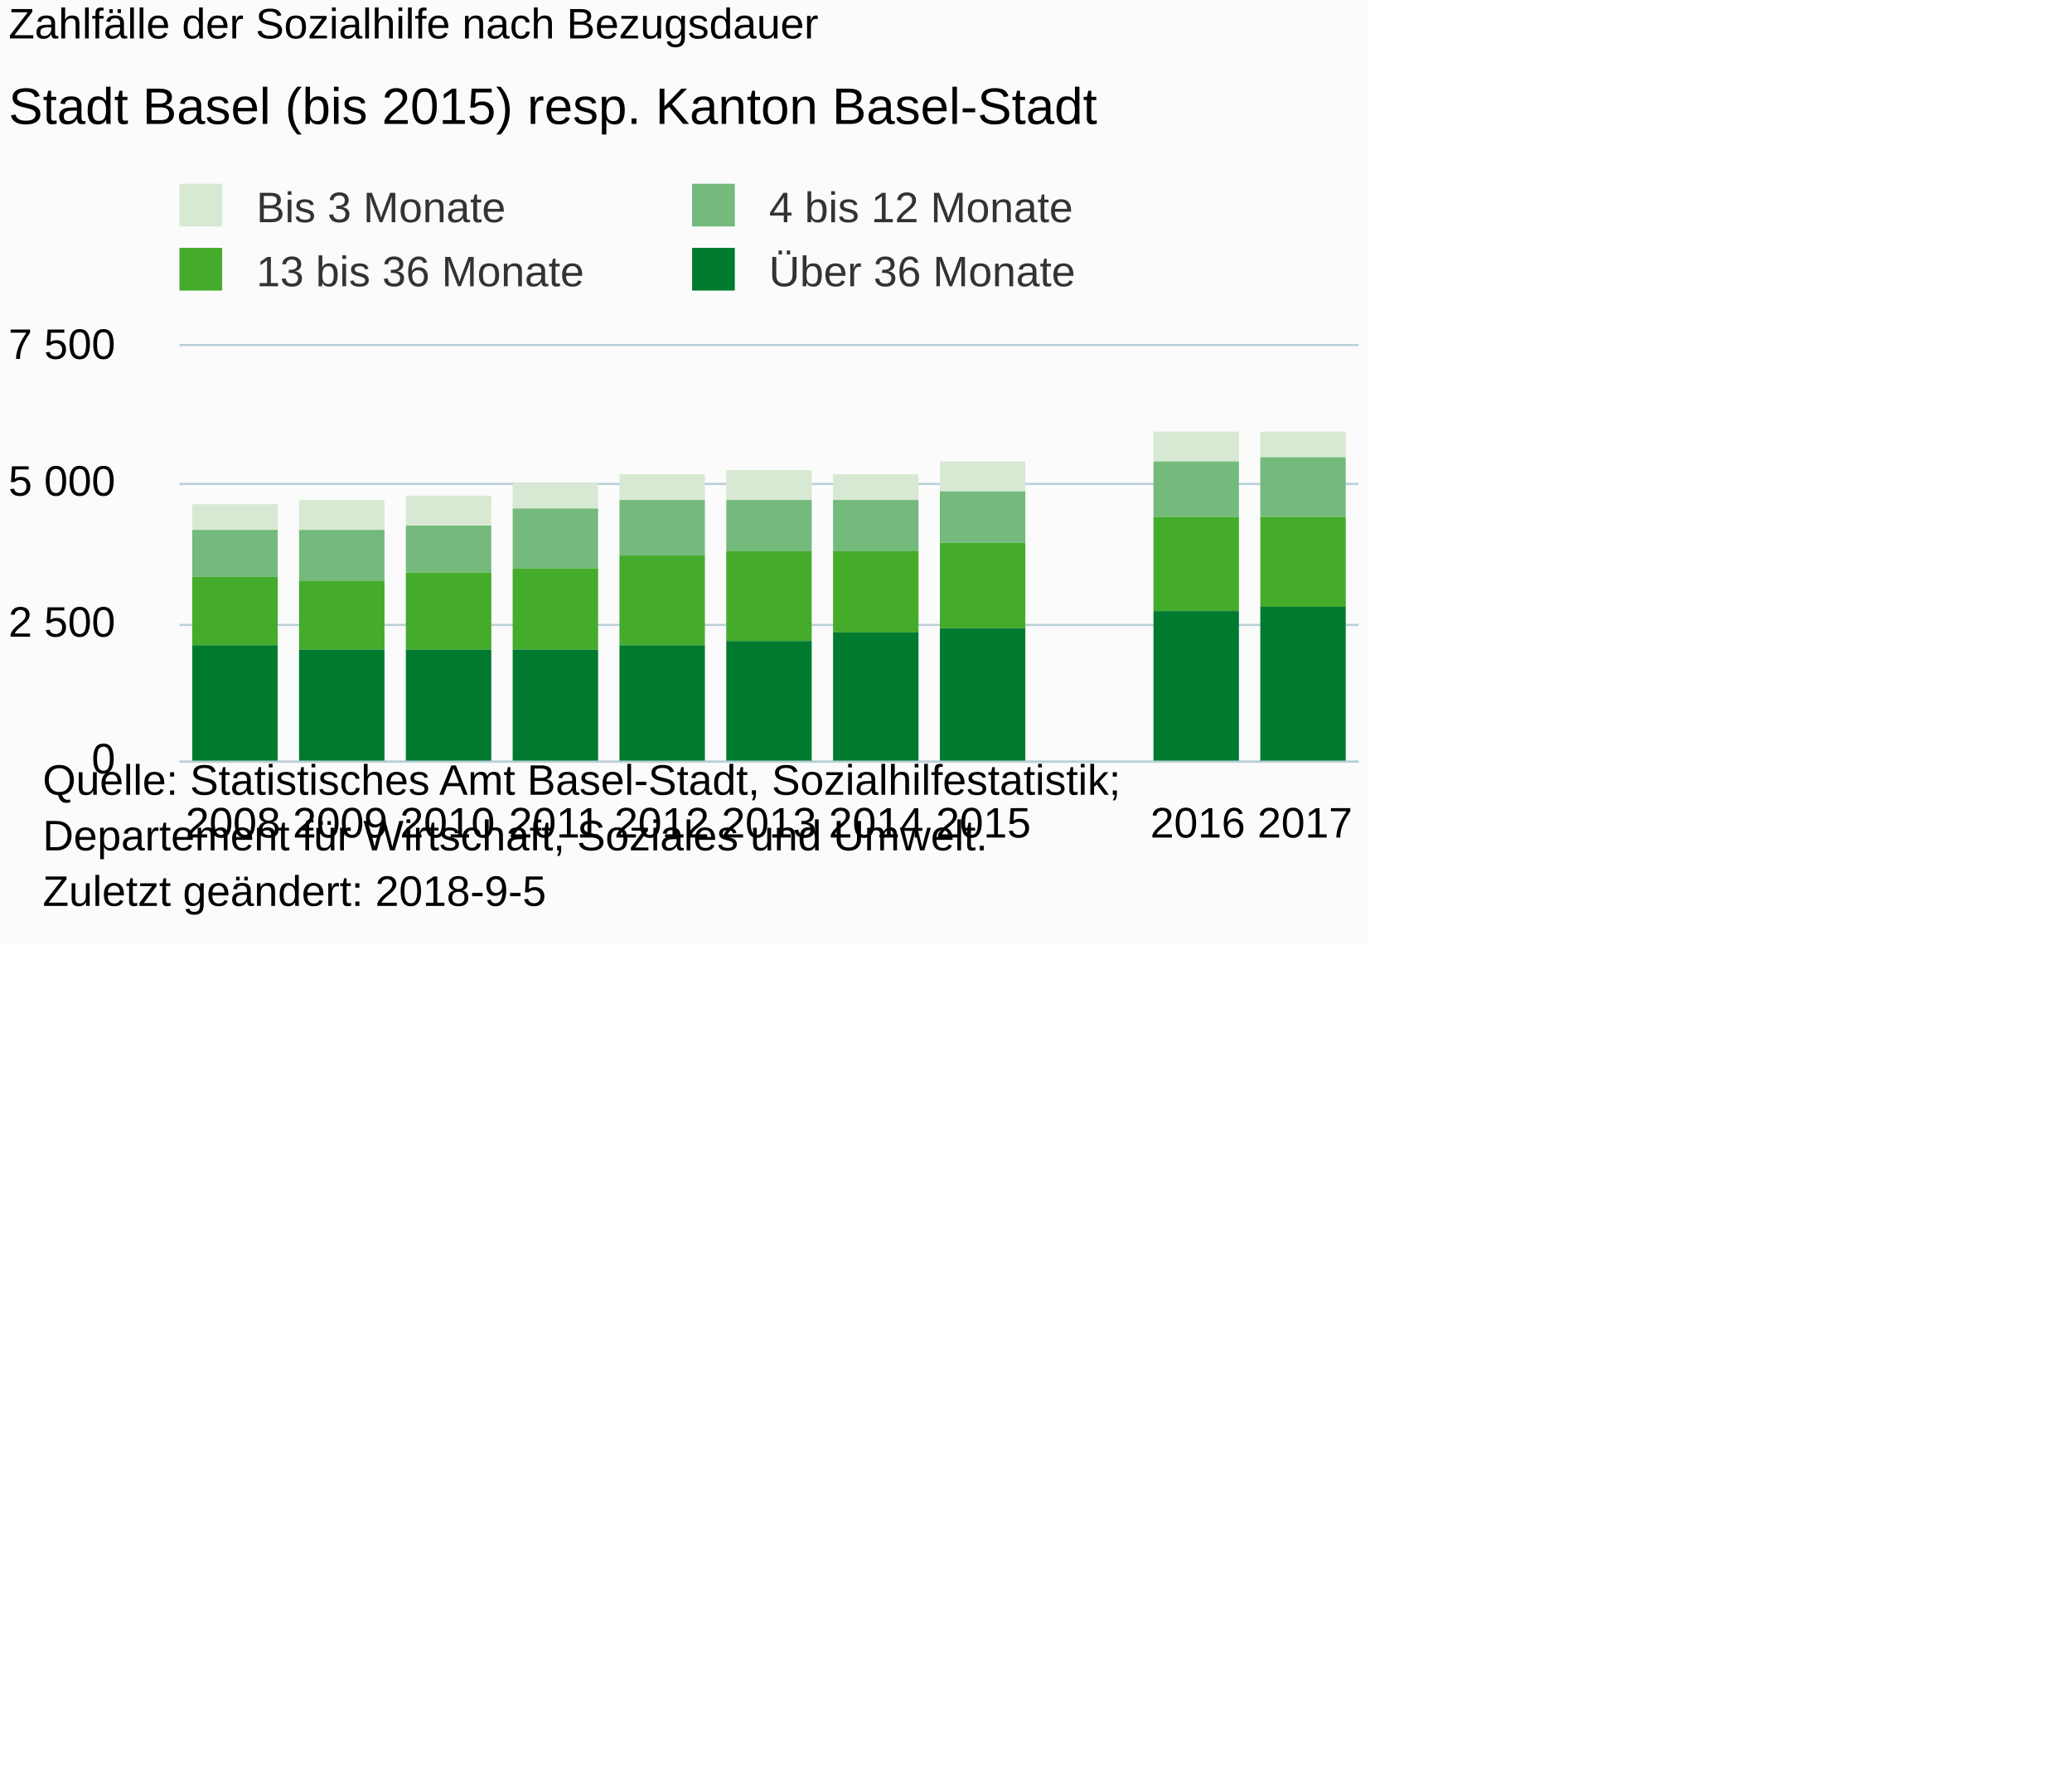
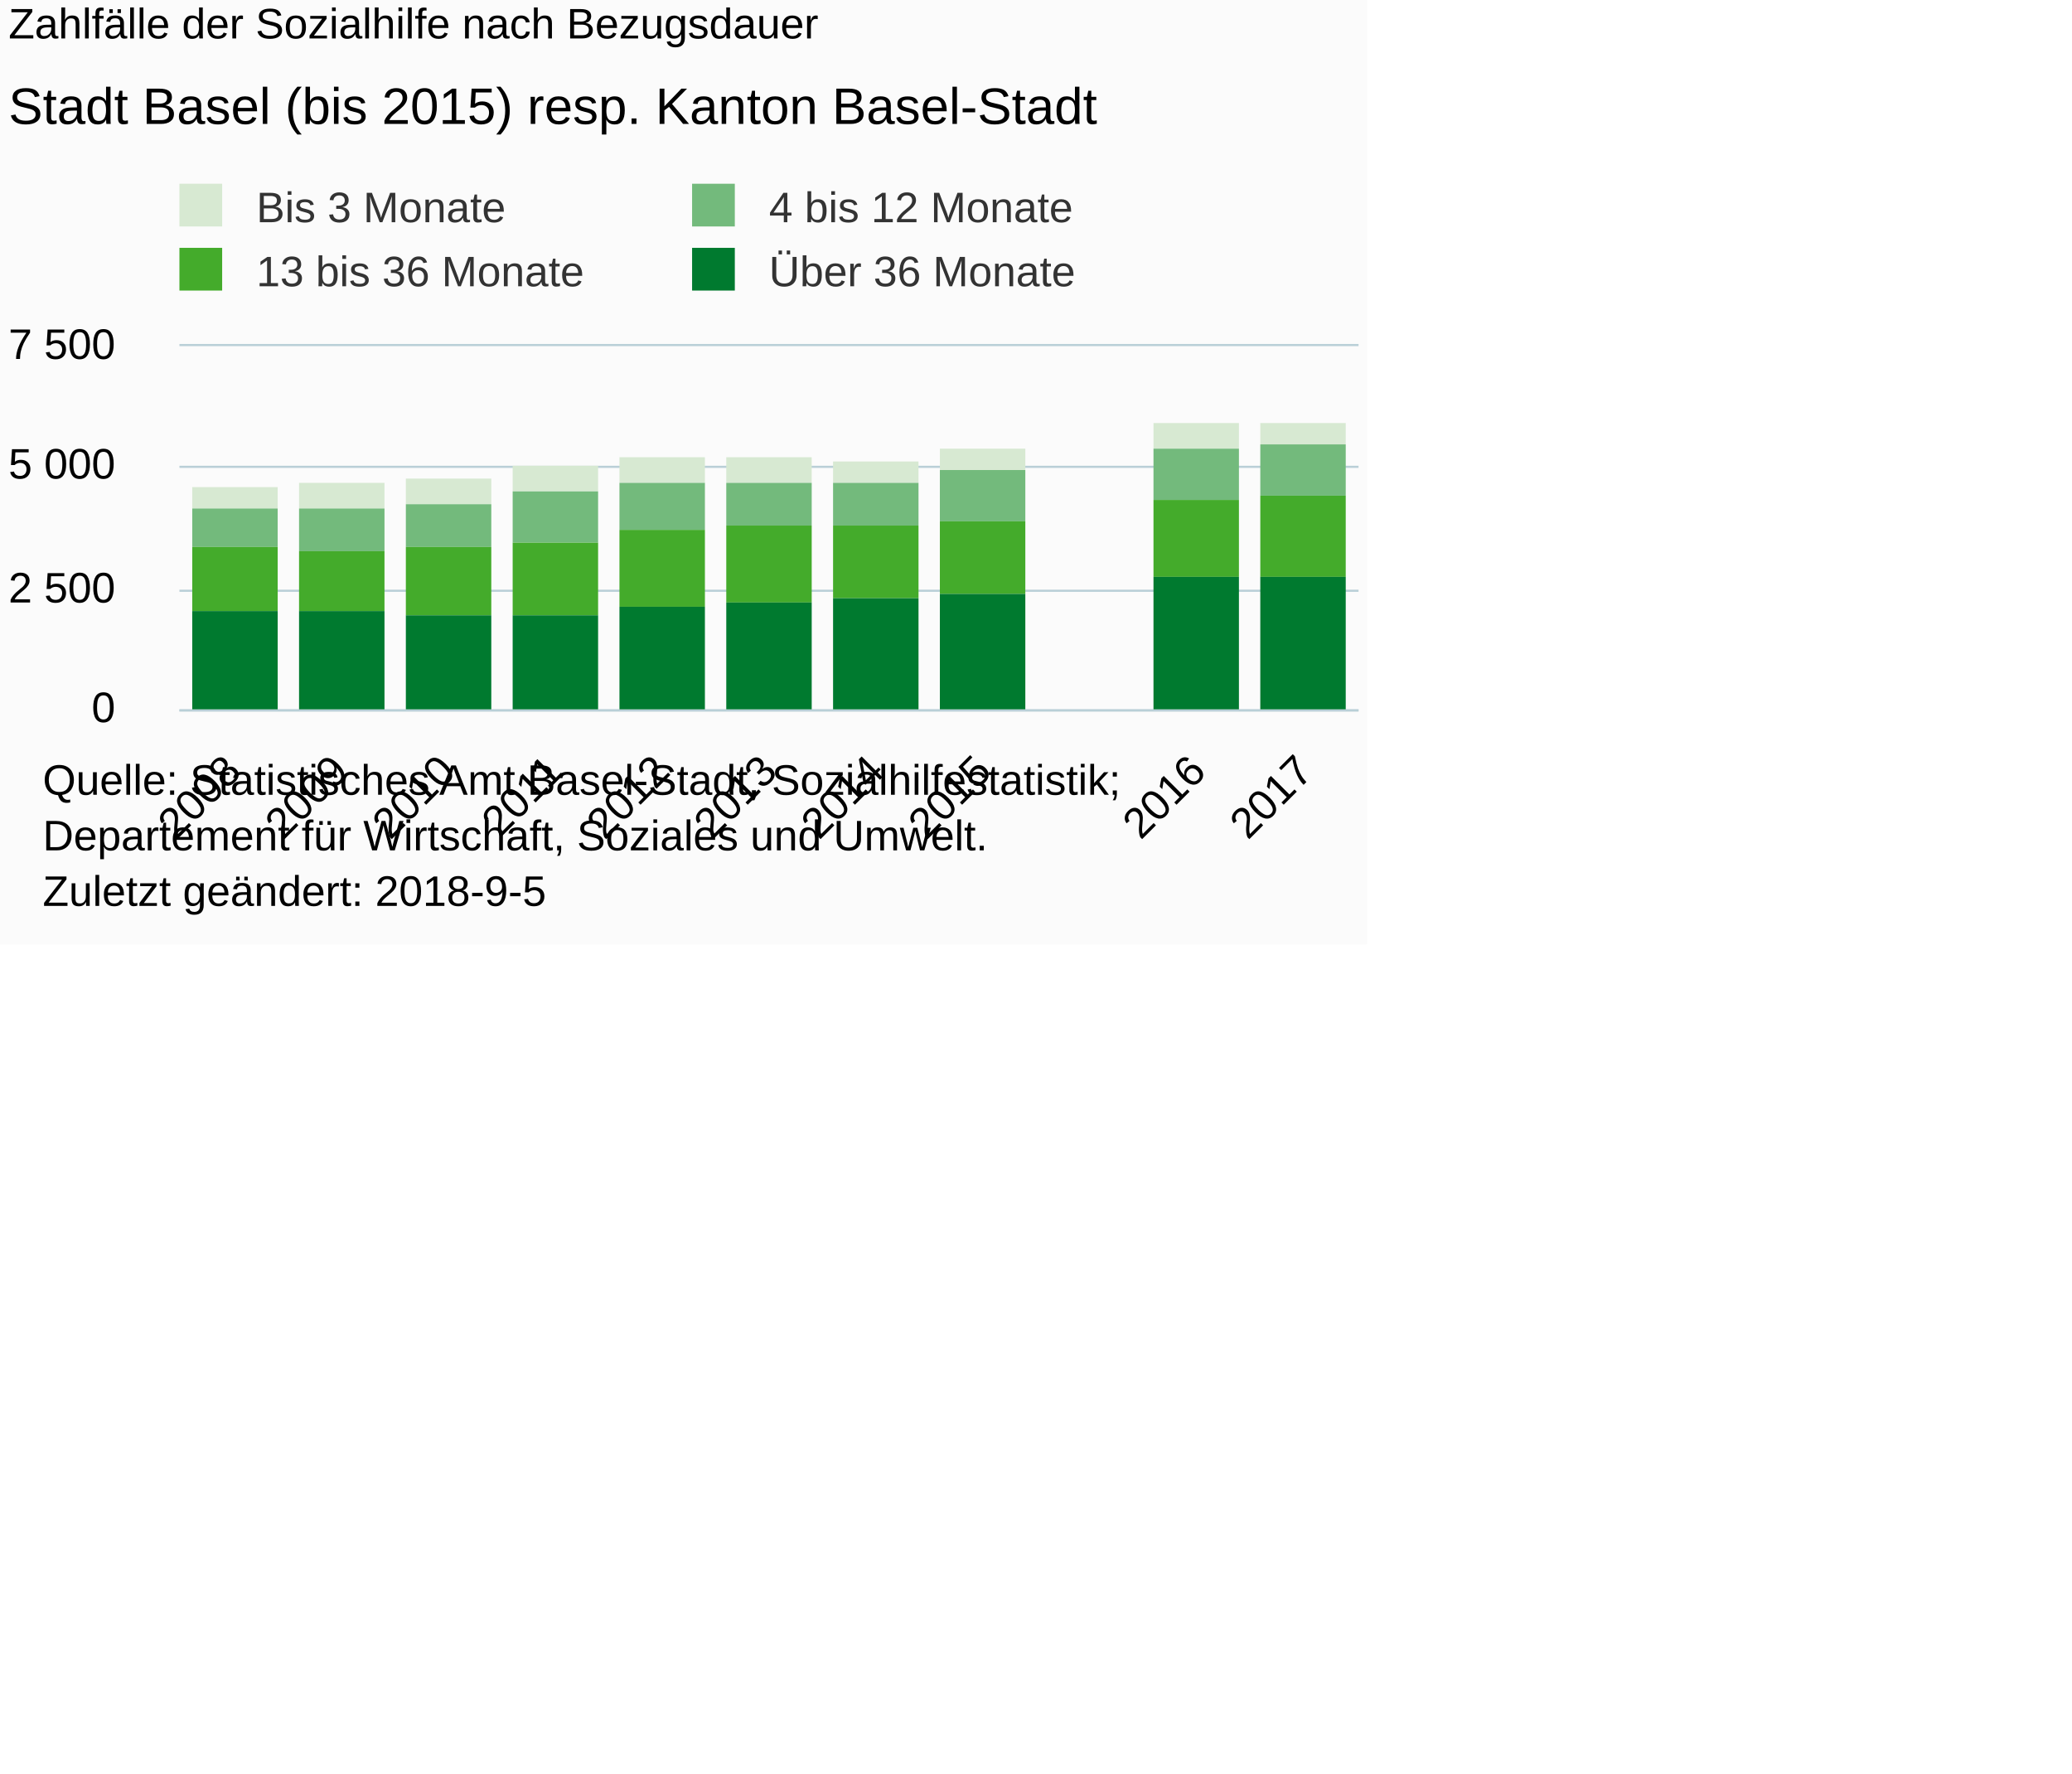
<svg xmlns="http://www.w3.org/2000/svg" version="1.1" class="highcharts-root" style="font-family:Arial;font-size:10px;" viewBox="0 0 485 415">
  <defs>
-     <clipPath id="highcharts-7zle87n-6">
-       <rect x="0" y="0" width="276" height="97" fill="none" />
+     <clipPath id="highcharts-mwkx41q-6">
+       <rect x="0" y="0" width="276" height="85" fill="none" />
    </clipPath>
-     <clipPath id="highcharts-7zle87n-7">
-       <rect x="0" y="0" width="276" height="97" fill="none" />
+     <clipPath id="highcharts-mwkx41q-7">
+       <rect x="0" y="0" width="276" height="85" fill="none" />
    </clipPath>
  </defs>
  <rect fill="#fbfbfb" class="highcharts-background" x="0" y="0" width="320" height="221" rx="0" ry="0" />
-   <rect fill="none" class="highcharts-plot-background" x="42" y="81" width="276" height="97" />
+   <rect fill="none" class="highcharts-plot-background" x="42" y="81" width="276" height="85" />
  <g class="highcharts-pane-group" data-z-index="0" />
  <g class="highcharts-grid highcharts-xaxis-grid " data-z-index="1">
-     <path fill="none" data-z-index="1" class="highcharts-grid-line" d="M 66.5 81 L 66.5 178" opacity="1" />
-     <path fill="none" data-z-index="1" class="highcharts-grid-line" d="M 91.5 81 L 91.5 178" opacity="1" />
-     <path fill="none" data-z-index="1" class="highcharts-grid-line" d="M 116.5 81 L 116.5 178" opacity="1" />
-     <path fill="none" data-z-index="1" class="highcharts-grid-line" d="M 141.5 81 L 141.5 178" opacity="1" />
-     <path fill="none" data-z-index="1" class="highcharts-grid-line" d="M 166.5 81 L 166.5 178" opacity="1" />
-     <path fill="none" data-z-index="1" class="highcharts-grid-line" d="M 192.5 81 L 192.5 178" opacity="1" />
-     <path fill="none" data-z-index="1" class="highcharts-grid-line" d="M 217.5 81 L 217.5 178" opacity="1" />
-     <path fill="none" data-z-index="1" class="highcharts-grid-line" d="M 242.5 81 L 242.5 178" opacity="1" />
-     <path fill="none" data-z-index="1" class="highcharts-grid-line" d="M 267.5 81 L 267.5 178" opacity="1" />
-     <path fill="none" data-z-index="1" class="highcharts-grid-line" d="M 292.5 81 L 292.5 178" opacity="1" />
-     <path fill="none" data-z-index="1" class="highcharts-grid-line" d="M 317.5 81 L 317.5 178" opacity="1" />
-     <path fill="none" data-z-index="1" class="highcharts-grid-line" d="M 41.5 81 L 41.5 178" opacity="1" />
+     <path fill="none" data-z-index="1" class="highcharts-grid-line" d="M 66.5 81 L 66.5 166" opacity="1" />
+     <path fill="none" data-z-index="1" class="highcharts-grid-line" d="M 91.5 81 L 91.5 166" opacity="1" />
+     <path fill="none" data-z-index="1" class="highcharts-grid-line" d="M 116.5 81 L 116.5 166" opacity="1" />
+     <path fill="none" data-z-index="1" class="highcharts-grid-line" d="M 141.5 81 L 141.5 166" opacity="1" />
+     <path fill="none" data-z-index="1" class="highcharts-grid-line" d="M 166.5 81 L 166.5 166" opacity="1" />
+     <path fill="none" data-z-index="1" class="highcharts-grid-line" d="M 192.5 81 L 192.5 166" opacity="1" />
+     <path fill="none" data-z-index="1" class="highcharts-grid-line" d="M 217.5 81 L 217.5 166" opacity="1" />
+     <path fill="none" data-z-index="1" class="highcharts-grid-line" d="M 242.5 81 L 242.5 166" opacity="1" />
+     <path fill="none" data-z-index="1" class="highcharts-grid-line" d="M 267.5 81 L 267.5 166" opacity="1" />
+     <path fill="none" data-z-index="1" class="highcharts-grid-line" d="M 292.5 81 L 292.5 166" opacity="1" />
+     <path fill="none" data-z-index="1" class="highcharts-grid-line" d="M 317.5 81 L 317.5 166" opacity="1" />
+     <path fill="none" data-z-index="1" class="highcharts-grid-line" d="M 41.5 81 L 41.5 166" opacity="1" />
  </g>
  <g class="highcharts-grid highcharts-yaxis-grid " data-z-index="1">
-     <path fill="none" stroke="#B9CFD7" stroke-width="0.5" data-z-index="1" class="highcharts-grid-line" d="M 42 178.25 L 318 178.25" opacity="1" />
-     <path fill="none" stroke="#B9CFD7" stroke-width="0.5" data-z-index="1" class="highcharts-grid-line" d="M 42 146.25 L 318 146.25" opacity="1" />
-     <path fill="none" stroke="#B9CFD7" stroke-width="0.5" data-z-index="1" class="highcharts-grid-line" d="M 42 113.25 L 318 113.25" opacity="1" />
+     <path fill="none" stroke="#B9CFD7" stroke-width="0.5" data-z-index="1" class="highcharts-grid-line" d="M 42 166.25 L 318 166.25" opacity="1" />
+     <path fill="none" stroke="#B9CFD7" stroke-width="0.5" data-z-index="1" class="highcharts-grid-line" d="M 42 138.25 L 318 138.25" opacity="1" />
+     <path fill="none" stroke="#B9CFD7" stroke-width="0.5" data-z-index="1" class="highcharts-grid-line" d="M 42 109.25 L 318 109.25" opacity="1" />
    <path fill="none" stroke="#B9CFD7" stroke-width="0.5" data-z-index="1" class="highcharts-grid-line" d="M 42 80.75 L 318 80.75" opacity="1" />
  </g>
-   <rect fill="none" class="highcharts-plot-border" data-z-index="1" x="42" y="81" width="276" height="97" />
+   <rect fill="none" class="highcharts-plot-border" data-z-index="1" x="42" y="81" width="276" height="85" />
  <g class="highcharts-axis highcharts-xaxis " data-z-index="2">
-     <path fill="none" class="highcharts-axis-line" stroke="#B9CFD7" stroke-width="0.5" data-z-index="7" d="M 42 178.25 L 318 178.25" />
+     <path fill="none" class="highcharts-axis-line" stroke="#B9CFD7" stroke-width="0.5" data-z-index="7" d="M 42 166.25 L 318 166.25" />
  </g>
  <g class="highcharts-axis highcharts-yaxis " data-z-index="2">
-     <path fill="none" class="highcharts-axis-line" data-z-index="7" d="M 42 81 L 42 178" />
+     <path fill="none" class="highcharts-axis-line" data-z-index="7" d="M 42 81 L 42 166" />
  </g>
  <g class="highcharts-series-group" data-z-index="3">
-     <g data-z-index="0.1" class="highcharts-series highcharts-series-0 highcharts-column-series " transform="translate(42,81) scale(1 1)" clip-path="url(#highcharts-7zle87n-7)">
-       <rect x="3" y="37" width="20" height="6" fill="#d7e9d2" class="highcharts-point" />
-       <rect x="28" y="36" width="20" height="7" fill="#d7e9d2" class="highcharts-point" />
-       <rect x="53" y="35" width="20" height="7" fill="#d7e9d2" class="highcharts-point" />
-       <rect x="78" y="32" width="20" height="6" fill="#d7e9d2" class="highcharts-point" />
-       <rect x="103" y="30" width="20" height="6" fill="#d7e9d2" class="highcharts-point" />
-       <rect x="128" y="29" width="20" height="7" fill="#d7e9d2" class="highcharts-point" />
-       <rect x="153" y="30" width="20" height="6" fill="#d7e9d2" class="highcharts-point" />
-       <rect x="178" y="27" width="20" height="7" fill="#d7e9d2" class="highcharts-point" />
-       <rect x="228" y="20" width="20" height="7" fill="#d7e9d2" class="highcharts-point" />
-       <rect x="253" y="20" width="20" height="6" fill="#d7e9d2" class="highcharts-point" />
+     <g data-z-index="0.1" class="highcharts-series highcharts-series-0 highcharts-column-series " transform="translate(42,81) scale(1 1)" clip-path="url(#highcharts-mwkx41q-7)">
+       <rect x="3" y="33" width="20" height="5" fill="#d7e9d2" class="highcharts-point" />
+       <rect x="28" y="32" width="20" height="6" fill="#d7e9d2" class="highcharts-point" />
+       <rect x="53" y="31" width="20" height="6" fill="#d7e9d2" class="highcharts-point" />
+       <rect x="78" y="28" width="20" height="6" fill="#d7e9d2" class="highcharts-point" />
+       <rect x="103" y="26" width="20" height="6" fill="#d7e9d2" class="highcharts-point" />
+       <rect x="128" y="26" width="20" height="6" fill="#d7e9d2" class="highcharts-point" />
+       <rect x="153" y="27" width="20" height="5" fill="#d7e9d2" class="highcharts-point" />
+       <rect x="178" y="24" width="20" height="5" fill="#d7e9d2" class="highcharts-point" />
+       <rect x="228" y="18" width="20" height="6" fill="#d7e9d2" class="highcharts-point" />
+       <rect x="253" y="18" width="20" height="5" fill="#d7e9d2" class="highcharts-point" />
    </g>
    <g data-z-index="0.1" class="highcharts-markers highcharts-series-0 highcharts-column-series " transform="translate(42,81) scale(1 1)" clip-path="none" />
-     <g data-z-index="0.1" class="highcharts-series highcharts-series-1 highcharts-column-series " transform="translate(42,81) scale(1 1)" clip-path="url(#highcharts-7zle87n-7)">
-       <rect x="3" y="43" width="20" height="11" fill="#73ba7c" class="highcharts-point" />
-       <rect x="28" y="43" width="20" height="12" fill="#73ba7c" class="highcharts-point" />
-       <rect x="53" y="42" width="20" height="11" fill="#73ba7c" class="highcharts-point" />
-       <rect x="78" y="38" width="20" height="14" fill="#73ba7c" class="highcharts-point" />
-       <rect x="103" y="36" width="20" height="13" fill="#73ba7c" class="highcharts-point" />
-       <rect x="128" y="36" width="20" height="12" fill="#73ba7c" class="highcharts-point" />
-       <rect x="153" y="36" width="20" height="12" fill="#73ba7c" class="highcharts-point" />
-       <rect x="178" y="34" width="20" height="12" fill="#73ba7c" class="highcharts-point" />
-       <rect x="228" y="27" width="20" height="13" fill="#73ba7c" class="highcharts-point" />
-       <rect x="253" y="26" width="20" height="14" fill="#73ba7c" class="highcharts-point" />
+     <g data-z-index="0.1" class="highcharts-series highcharts-series-1 highcharts-column-series " transform="translate(42,81) scale(1 1)" clip-path="url(#highcharts-mwkx41q-7)">
+       <rect x="3" y="38" width="20" height="9" fill="#73ba7c" class="highcharts-point" />
+       <rect x="28" y="38" width="20" height="10" fill="#73ba7c" class="highcharts-point" />
+       <rect x="53" y="37" width="20" height="10" fill="#73ba7c" class="highcharts-point" />
+       <rect x="78" y="34" width="20" height="12" fill="#73ba7c" class="highcharts-point" />
+       <rect x="103" y="32" width="20" height="11" fill="#73ba7c" class="highcharts-point" />
+       <rect x="128" y="32" width="20" height="10" fill="#73ba7c" class="highcharts-point" />
+       <rect x="153" y="32" width="20" height="10" fill="#73ba7c" class="highcharts-point" />
+       <rect x="178" y="29" width="20" height="12" fill="#73ba7c" class="highcharts-point" />
+       <rect x="228" y="24" width="20" height="12" fill="#73ba7c" class="highcharts-point" />
+       <rect x="253" y="23" width="20" height="12" fill="#73ba7c" class="highcharts-point" />
    </g>
    <g data-z-index="0.1" class="highcharts-markers highcharts-series-1 highcharts-column-series " transform="translate(42,81) scale(1 1)" clip-path="none" />
-     <g data-z-index="0.1" class="highcharts-series highcharts-series-2 highcharts-column-series " transform="translate(42,81) scale(1 1)" clip-path="url(#highcharts-7zle87n-7)">
-       <rect x="3" y="54" width="20" height="16" fill="#44ab2b" class="highcharts-point" />
-       <rect x="28" y="55" width="20" height="16" fill="#44ab2b" class="highcharts-point" />
-       <rect x="53" y="53" width="20" height="18" fill="#44ab2b" class="highcharts-point" />
-       <rect x="78" y="52" width="20" height="19" fill="#44ab2b" class="highcharts-point" />
-       <rect x="103" y="49" width="20" height="21" fill="#44ab2b" class="highcharts-point" />
-       <rect x="128" y="48" width="20" height="21" fill="#44ab2b" class="highcharts-point" />
-       <rect x="153" y="48" width="20" height="19" fill="#44ab2b" class="highcharts-point" />
-       <rect x="178" y="46" width="20" height="20" fill="#44ab2b" class="highcharts-point" />
-       <rect x="228" y="40" width="20" height="22" fill="#44ab2b" class="highcharts-point" />
-       <rect x="253" y="40" width="20" height="21" fill="#44ab2b" class="highcharts-point" />
+     <g data-z-index="0.1" class="highcharts-series highcharts-series-2 highcharts-column-series " transform="translate(42,81) scale(1 1)" clip-path="url(#highcharts-mwkx41q-7)">
+       <rect x="3" y="47" width="20" height="15" fill="#44ab2b" class="highcharts-point" />
+       <rect x="28" y="48" width="20" height="14" fill="#44ab2b" class="highcharts-point" />
+       <rect x="53" y="47" width="20" height="16" fill="#44ab2b" class="highcharts-point" />
+       <rect x="78" y="46" width="20" height="17" fill="#44ab2b" class="highcharts-point" />
+       <rect x="103" y="43" width="20" height="18" fill="#44ab2b" class="highcharts-point" />
+       <rect x="128" y="42" width="20" height="18" fill="#44ab2b" class="highcharts-point" />
+       <rect x="153" y="42" width="20" height="17" fill="#44ab2b" class="highcharts-point" />
+       <rect x="178" y="41" width="20" height="17" fill="#44ab2b" class="highcharts-point" />
+       <rect x="228" y="36" width="20" height="18" fill="#44ab2b" class="highcharts-point" />
+       <rect x="253" y="35" width="20" height="19" fill="#44ab2b" class="highcharts-point" />
    </g>
    <g data-z-index="0.1" class="highcharts-markers highcharts-series-2 highcharts-column-series " transform="translate(42,81) scale(1 1)" clip-path="none" />
-     <g data-z-index="0.1" class="highcharts-series highcharts-series-3 highcharts-column-series " transform="translate(42,81) scale(1 1)" clip-path="url(#highcharts-7zle87n-7)">
-       <rect x="3" y="70" width="20" height="28" fill="#007a2f" class="highcharts-point" />
-       <rect x="28" y="71" width="20" height="27" fill="#007a2f" class="highcharts-point" />
-       <rect x="53" y="71" width="20" height="27" fill="#007a2f" class="highcharts-point" />
-       <rect x="78" y="71" width="20" height="27" fill="#007a2f" class="highcharts-point" />
-       <rect x="103" y="70" width="20" height="28" fill="#007a2f" class="highcharts-point" />
-       <rect x="128" y="69" width="20" height="29" fill="#007a2f" class="highcharts-point" />
-       <rect x="153" y="67" width="20" height="31" fill="#007a2f" class="highcharts-point" />
-       <rect x="178" y="66" width="20" height="32" fill="#007a2f" class="highcharts-point" />
-       <rect x="228" y="62" width="20" height="36" fill="#007a2f" class="highcharts-point" />
-       <rect x="253" y="61" width="20" height="37" fill="#007a2f" class="highcharts-point" />
+     <g data-z-index="0.1" class="highcharts-series highcharts-series-3 highcharts-column-series " transform="translate(42,81) scale(1 1)" clip-path="url(#highcharts-mwkx41q-7)">
+       <rect x="3" y="62" width="20" height="24" fill="#007a2f" class="highcharts-point" />
+       <rect x="28" y="62" width="20" height="24" fill="#007a2f" class="highcharts-point" />
+       <rect x="53" y="63" width="20" height="23" fill="#007a2f" class="highcharts-point" />
+       <rect x="78" y="63" width="20" height="23" fill="#007a2f" class="highcharts-point" />
+       <rect x="103" y="61" width="20" height="25" fill="#007a2f" class="highcharts-point" />
+       <rect x="128" y="60" width="20" height="26" fill="#007a2f" class="highcharts-point" />
+       <rect x="153" y="59" width="20" height="27" fill="#007a2f" class="highcharts-point" />
+       <rect x="178" y="58" width="20" height="28" fill="#007a2f" class="highcharts-point" />
+       <rect x="228" y="54" width="20" height="32" fill="#007a2f" class="highcharts-point" />
+       <rect x="253" y="54" width="20" height="32" fill="#007a2f" class="highcharts-point" />
    </g>
    <g data-z-index="0.1" class="highcharts-markers highcharts-series-3 highcharts-column-series " transform="translate(42,81) scale(1 1)" clip-path="none" />
  </g>
  <text x="2" text-anchor="start" class="highcharts-title" data-z-index="4" style="color:#000000;font-size:10px;font-weight:normal;fill:#000000;" y="9">
    <tspan>Zahlfälle der Sozialhilfe nach Bezugsdauer</tspan>
  </text>
  <text x="2" text-anchor="start" class="highcharts-subtitle" data-z-index="4" style="color:#000000;font-size:12px;fill:#000000;" y="29">
    <tspan>Stadt Basel (bis 2015) resp. Kanton Basel-Stadt</tspan>
  </text>
  <g class="highcharts-legend" data-z-index="7" transform="translate(39,44)">
    <rect fill="none" class="highcharts-legend-box" rx="0" ry="0" x="0" y="0" width="220" height="25" visibility="visible" />
    <g data-z-index="1">
      <g>
        <g class="highcharts-legend-item highcharts-column-series highcharts-color-undefined highcharts-series-0" data-z-index="1" transform="translate(0,-5)">
          <text x="21" style="color:#333333;font-size:10px;font-weight:normal;cursor:pointer;font-family:Arial;fill:#333333;" text-anchor="start" data-z-index="2" y="13">
            <tspan>Bis 3 Monate</tspan>
          </text>
          <rect x="3" y="4" width="10" height="10" fill="#d7e9d2" class="highcharts-point" data-z-index="3" />
        </g>
        <g class="highcharts-legend-item highcharts-column-series highcharts-color-undefined highcharts-series-1" data-z-index="1" transform="translate(120,-5)">
          <text x="21" y="13" style="color:#333333;font-size:10px;font-weight:normal;cursor:pointer;font-family:Arial;fill:#333333;" text-anchor="start" data-z-index="2">
            <tspan>4 bis 12 Monate</tspan>
          </text>
          <rect x="3" y="4" width="10" height="10" fill="#73ba7c" class="highcharts-point" data-z-index="3" />
        </g>
        <g class="highcharts-legend-item highcharts-column-series highcharts-color-undefined highcharts-series-2" data-z-index="1" transform="translate(0,10)">
          <text x="21" y="13" style="color:#333333;font-size:10px;font-weight:normal;cursor:pointer;font-family:Arial;fill:#333333;" text-anchor="start" data-z-index="2">
            <tspan>13 bis 36 Monate</tspan>
          </text>
          <rect x="3" y="4" width="10" height="10" fill="#44ab2b" class="highcharts-point" data-z-index="3" />
        </g>
        <g class="highcharts-legend-item highcharts-column-series highcharts-color-undefined highcharts-series-3" data-z-index="1" transform="translate(120,10)">
          <text x="21" y="13" style="color:#333333;font-size:10px;font-weight:normal;cursor:pointer;font-family:Arial;fill:#333333;" text-anchor="start" data-z-index="2">
            <tspan>Über 36 Monate</tspan>
          </text>
          <rect x="3" y="4" width="10" height="10" fill="#007a2f" class="highcharts-point" data-z-index="3" />
        </g>
      </g>
    </g>
  </g>
  <g class="highcharts-axis-labels highcharts-xaxis-labels " data-z-index="7">
-     <text x="54.545" style="color:#000000;cursor:default;font-size:10px;white-space:nowrap;fill:#000000;" text-anchor="middle" transform="translate(0,0)" y="196" opacity="1">
+     <text x="56.902" style="color:#000000;cursor:default;font-size:10px;white-space:nowrap;fill:#000000;" text-anchor="end" transform="translate(0,0) rotate(-45 56.90248 181)" y="181" opacity="1">
      <tspan>2008</tspan>
    </text>
-     <text x="79.636" style="color:#000000;cursor:default;font-size:10px;white-space:nowrap;fill:#000000;" text-anchor="middle" transform="translate(0,0)" y="196" opacity="1">
+     <text x="81.993" style="color:#000000;cursor:default;font-size:10px;white-space:nowrap;fill:#000000;" text-anchor="end" transform="translate(0,0) rotate(-45 81.99339 181)" y="181" opacity="1">
      <tspan>2009</tspan>
    </text>
-     <text x="104.727" style="color:#000000;cursor:default;font-size:10px;white-space:nowrap;fill:#000000;" text-anchor="middle" transform="translate(0,0)" y="196" opacity="1">
+     <text x="107.084" style="color:#000000;cursor:default;font-size:10px;white-space:nowrap;fill:#000000;" text-anchor="end" transform="translate(0,0) rotate(-45 107.0843 181)" y="181" opacity="1">
      <tspan>2010</tspan>
    </text>
-     <text x="129.818" style="color:#000000;cursor:default;font-size:10px;white-space:nowrap;fill:#000000;" text-anchor="middle" transform="translate(0,0)" y="196" opacity="1">
+     <text x="132.175" style="color:#000000;cursor:default;font-size:10px;white-space:nowrap;fill:#000000;" text-anchor="end" transform="translate(0,0) rotate(-45 132.1752 181)" y="181" opacity="1">
      <tspan>2011</tspan>
    </text>
-     <text x="154.909" style="color:#000000;cursor:default;font-size:10px;white-space:nowrap;fill:#000000;" text-anchor="middle" transform="translate(0,0)" y="196" opacity="1">
+     <text x="157.266" style="color:#000000;cursor:default;font-size:10px;white-space:nowrap;fill:#000000;" text-anchor="end" transform="translate(0,0) rotate(-45 157.2661 181)" y="181" opacity="1">
      <tspan>2012</tspan>
    </text>
-     <text x="180" style="color:#000000;cursor:default;font-size:10px;white-space:nowrap;fill:#000000;" text-anchor="middle" transform="translate(0,0)" y="196" opacity="1">
+     <text x="182.357" style="color:#000000;cursor:default;font-size:10px;white-space:nowrap;fill:#000000;" text-anchor="end" transform="translate(0,0) rotate(-45 182.357 181)" y="181" opacity="1">
      <tspan>2013</tspan>
    </text>
-     <text x="205.091" style="color:#000000;cursor:default;font-size:10px;white-space:nowrap;fill:#000000;" text-anchor="middle" transform="translate(0,0)" y="196" opacity="1">
+     <text x="207.448" style="color:#000000;cursor:default;font-size:10px;white-space:nowrap;fill:#000000;" text-anchor="end" transform="translate(0,0) rotate(-45 207.4479 181)" y="181" opacity="1">
      <tspan>2014</tspan>
    </text>
-     <text x="230.182" style="color:#000000;cursor:default;font-size:10px;white-space:nowrap;fill:#000000;" text-anchor="middle" transform="translate(0,0)" y="196" opacity="1">
+     <text x="232.539" style="color:#000000;cursor:default;font-size:10px;white-space:nowrap;fill:#000000;" text-anchor="end" transform="translate(0,0) rotate(-45 232.5388 181)" y="181" opacity="1">
      <tspan>2015</tspan>
    </text>
-     <text x="255.273" style="color:#000000;cursor:default;font-size:10px;white-space:nowrap;fill:#000000;" text-anchor="middle" transform="translate(0,0)" y="196" opacity="1" />
-     <text x="280.364" style="color:#000000;cursor:default;font-size:10px;white-space:nowrap;fill:#000000;" text-anchor="middle" transform="translate(0,0)" y="196" opacity="1">
+     <text x="257.63" style="color:#000000;cursor:default;font-size:10px;white-space:nowrap;fill:#000000;" text-anchor="end" transform="translate(0,0) rotate(-45 257.6297 181)" y="181" opacity="1" />
+     <text x="282.721" style="color:#000000;cursor:default;font-size:10px;white-space:nowrap;fill:#000000;" text-anchor="end" transform="translate(0,0) rotate(-45 282.7207 181)" y="181" opacity="1">
      <tspan>2016</tspan>
    </text>
-     <text x="305.455" style="color:#000000;cursor:default;font-size:10px;white-space:nowrap;fill:#000000;" text-anchor="middle" transform="translate(0,0)" y="196" opacity="1">
+     <text x="307.812" style="color:#000000;cursor:default;font-size:10px;white-space:nowrap;fill:#000000;" text-anchor="end" transform="translate(0,0) rotate(-45 307.8116 181)" y="181" opacity="1">
      <tspan>2017</tspan>
    </text>
  </g>
  <g class="highcharts-axis-labels highcharts-yaxis-labels " data-z-index="7">
-     <text x="27" style="color:#000000;cursor:default;font-size:10px;fill:#000000;" text-anchor="end" transform="translate(0,0)" y="181" opacity="1">0</text>
-     <text x="27" style="color:#000000;cursor:default;font-size:10px;fill:#000000;" text-anchor="end" transform="translate(0,0)" y="149" opacity="1">
+     <text x="27" style="color:#000000;cursor:default;font-size:10px;fill:#000000;" text-anchor="end" transform="translate(0,0)" y="169" opacity="1">0</text>
+     <text x="27" style="color:#000000;cursor:default;font-size:10px;fill:#000000;" text-anchor="end" transform="translate(0,0)" y="141" opacity="1">
      <tspan>2 500</tspan>
    </text>
-     <text x="27" style="color:#000000;cursor:default;font-size:10px;fill:#000000;" text-anchor="end" transform="translate(0,0)" y="116" opacity="1">
+     <text x="27" style="color:#000000;cursor:default;font-size:10px;fill:#000000;" text-anchor="end" transform="translate(0,0)" y="112" opacity="1">
      <tspan>5 000</tspan>
    </text>
    <text x="27" style="color:#000000;cursor:default;font-size:10px;fill:#000000;" text-anchor="end" transform="translate(0,0)" y="84" opacity="1">
      <tspan>7 500</tspan>
    </text>
  </g>
  <text x="10" class="highcharts-credits" text-anchor="start" data-z-index="8" style="cursor:default;color:#000000;font-size:10px;fill:#000000;" y="186">
    <tspan>Quelle: Statistisches Amt Basel-Stadt, Sozialhilfestatistik;</tspan>
    <tspan x="10" dy="13">Departement für Wirtschaft, Soziales und Umwelt.</tspan>
    <tspan x="10" dy="13">Zuletzt geändert: 2018-9-5</tspan>
  </text>
</svg>
